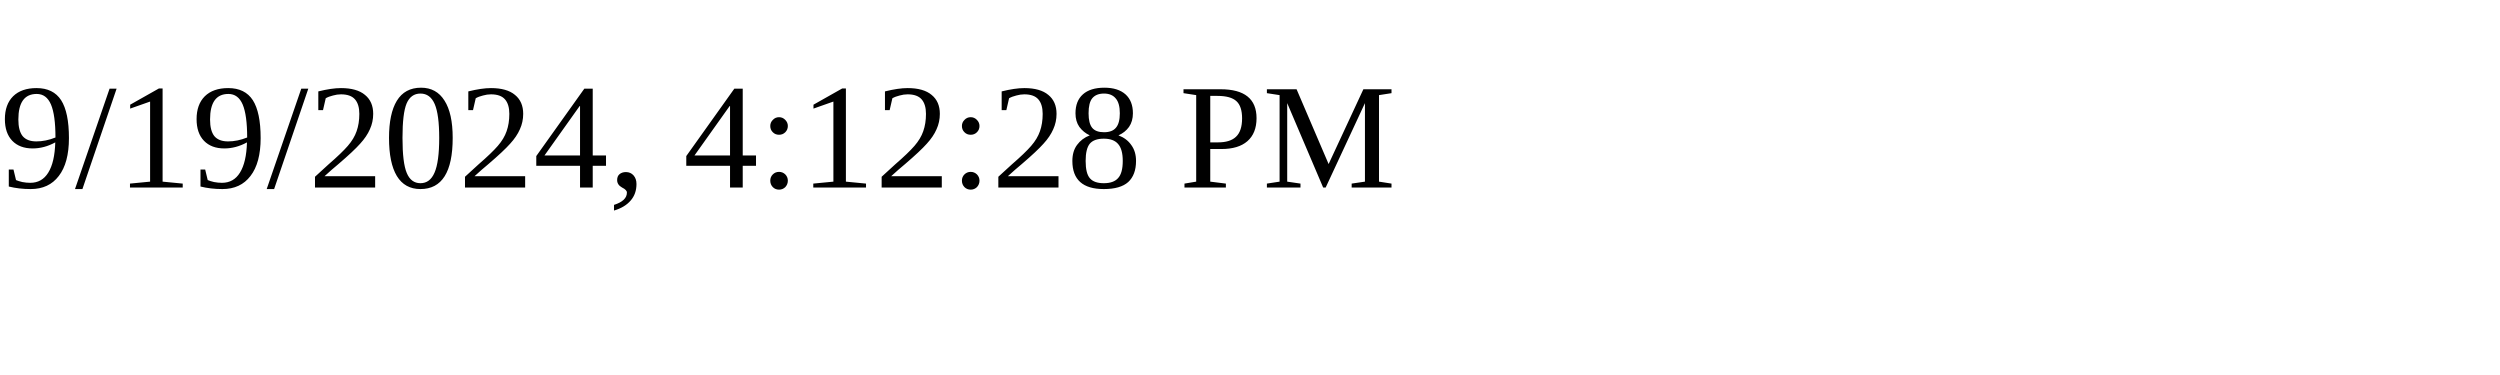
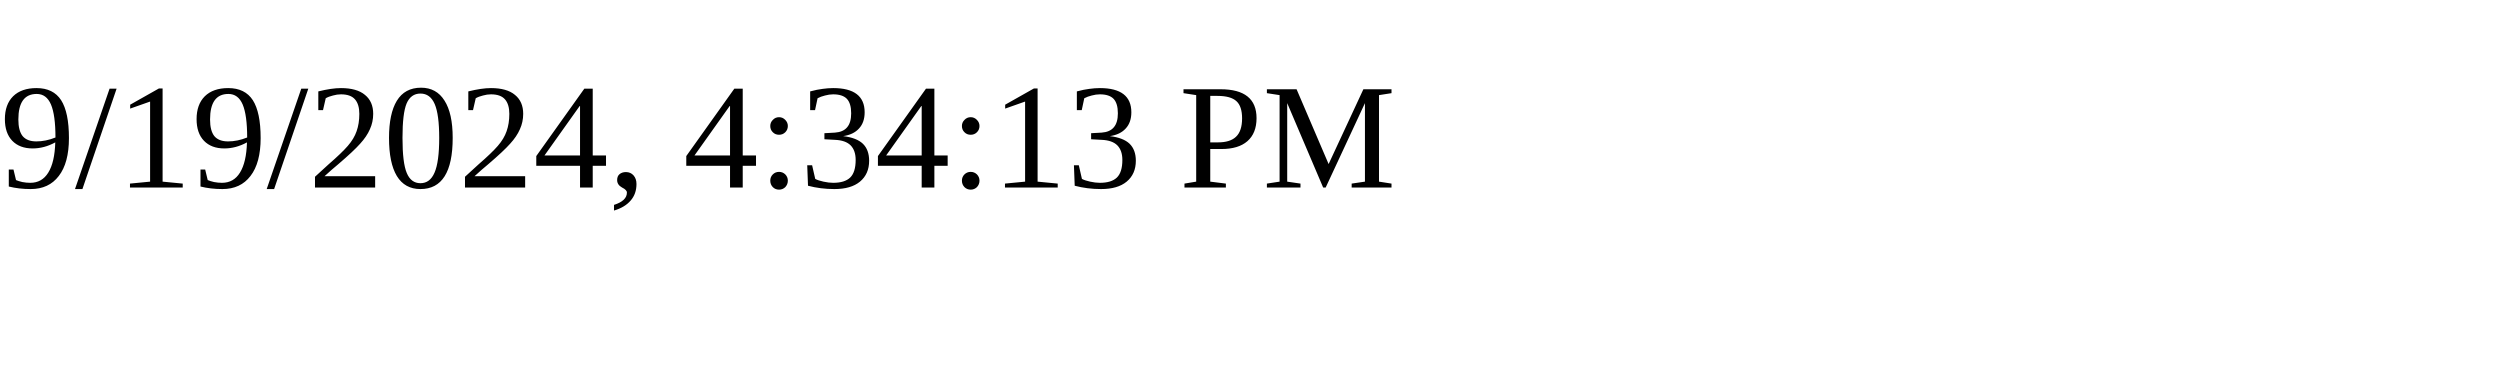
<svg xmlns="http://www.w3.org/2000/svg" height="30" width="200">
-   <text x="0" y="15">9/19/2024, 4:12:28 PM</text>
+   <text x="0" y="15">9/19/2024, 4:34:13 PM</text>
</svg>
